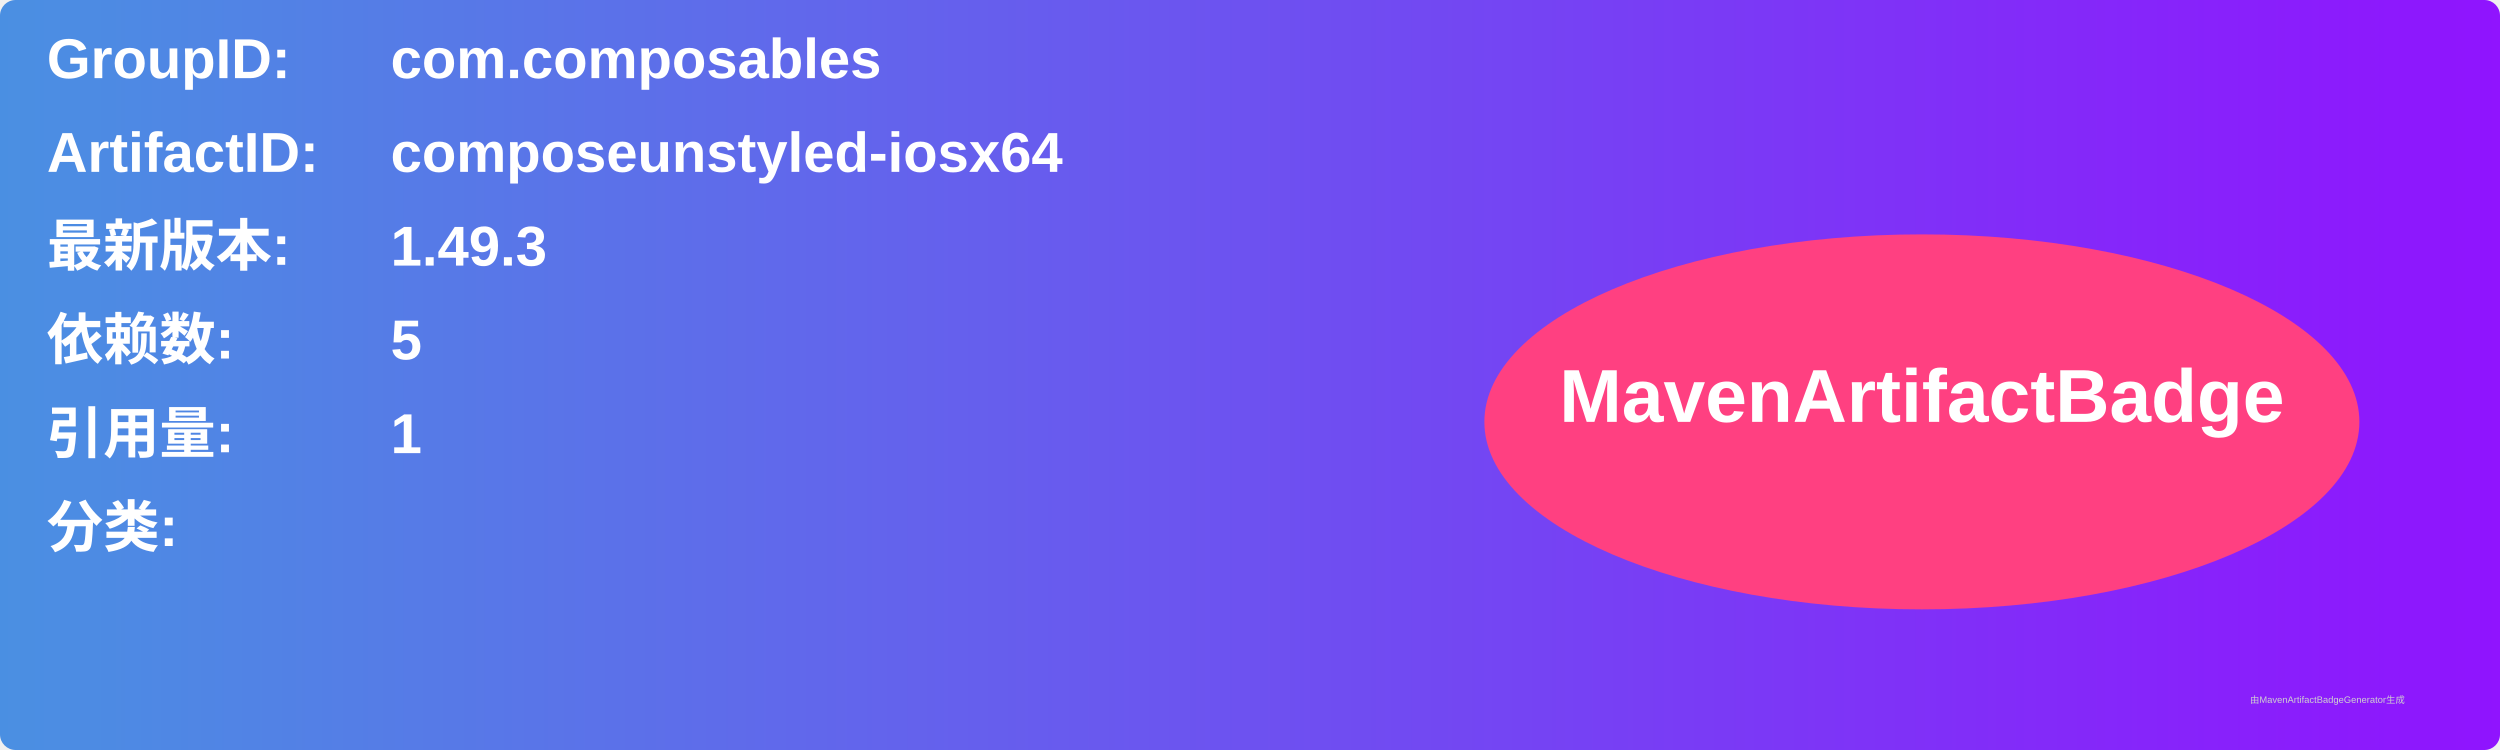
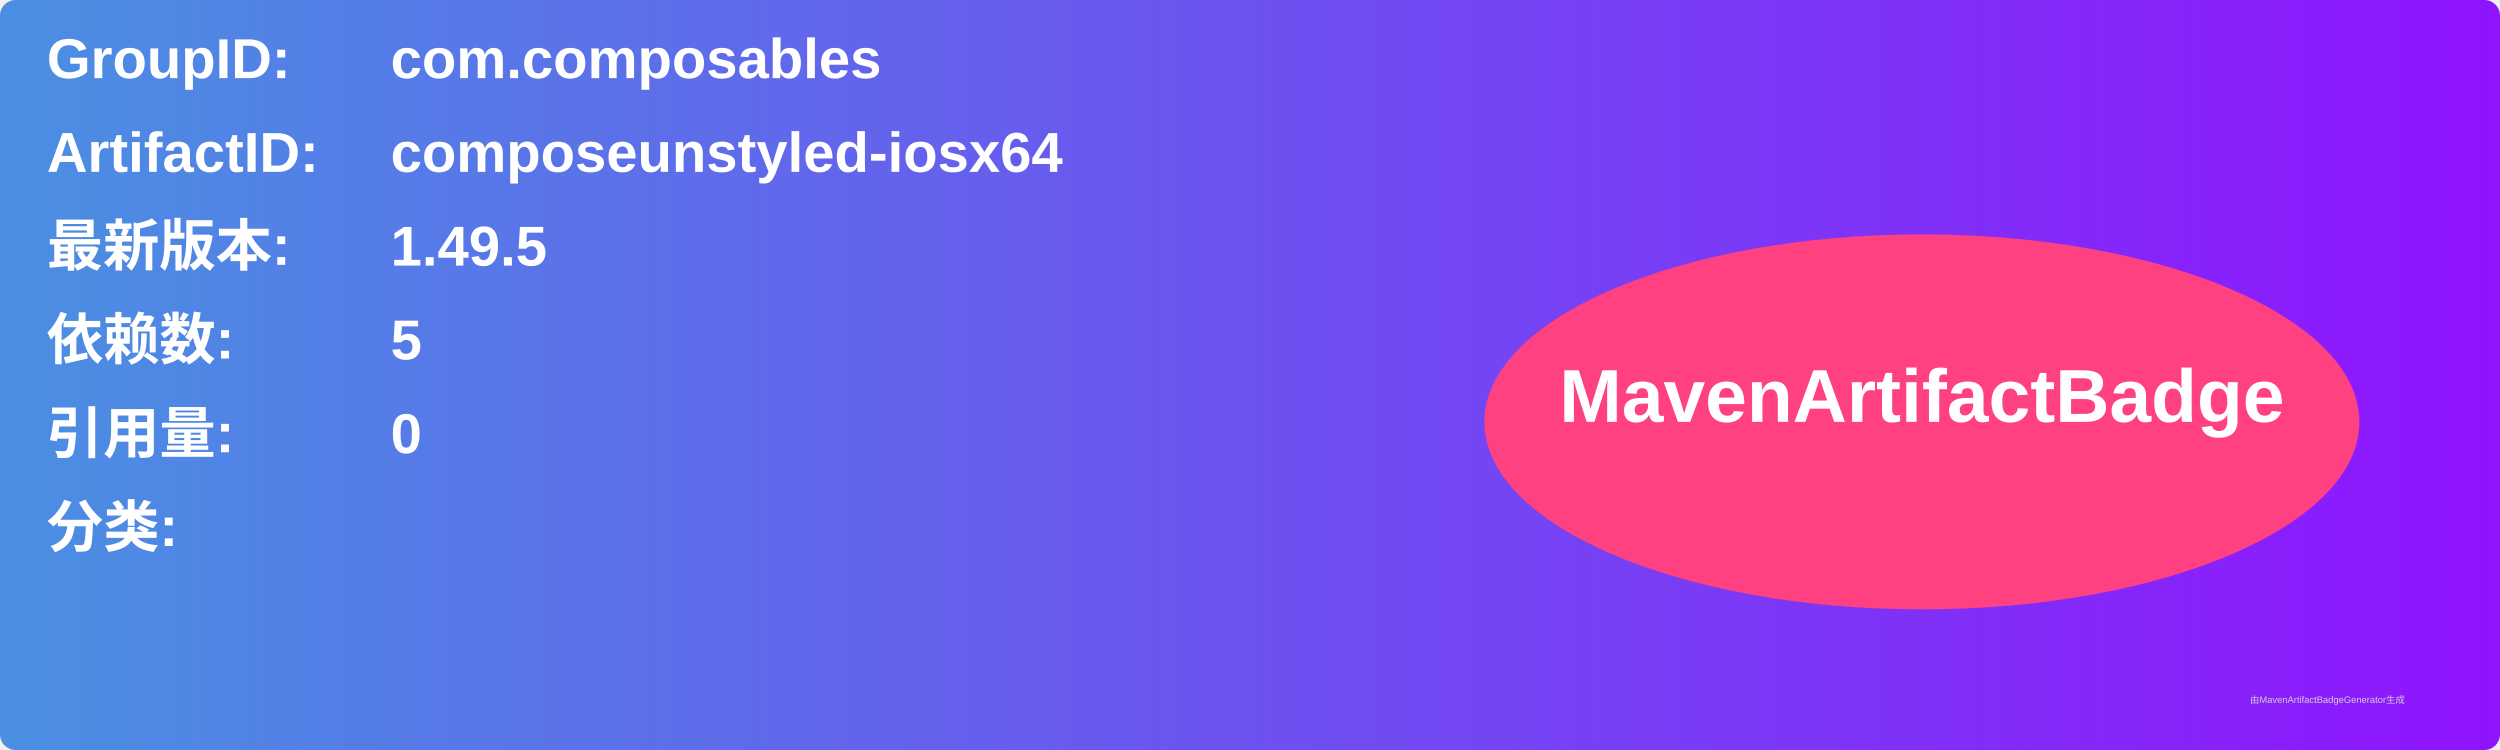
<svg xmlns="http://www.w3.org/2000/svg" width="800" height="240" viewBox="0 0 800 240">
  <linearGradient id="grad" x1="0%" y1="0%" x2="100%" y2="0%">
    <stop offset="0%" stop-color="#4a90e2" />
    <stop offset="100%" stop-color="#9013fe" />
  </linearGradient>
  <rect width="100%" height="100%" rx="5" ry="5" fill="url(#grad)" />
  <g transform="translate(15, 15)">
    <text x="0" y="10" font-family="Arial" font-size="18" fill="white" font-weight="bold" width="260">GroupID:</text>
    <text x="110" y="10" font-family="Arial" font-size="18" fill="white" font-weight="bold" width="460">com.composables</text>
    <text x="0" y="40" font-family="Arial" font-size="18" fill="white" font-weight="bold" width="260">ArtifactID:</text>
    <text x="110" y="40" font-family="Arial" font-size="18" fill="white" font-weight="bold" width="460">composeunstyled-iosx64</text>
    <text x="0" y="70" font-family="Arial" font-size="18" fill="white" font-weight="bold">最新版本:</text>
    <text x="110" y="70" font-family="Arial" font-size="18" fill="white" font-weight="bold">
-       <tspan font-weight="bold">1.49.3</tspan>
+       <tspan font-weight="bold">1.49.5</tspan>
    </text>
    <text x="0" y="100" font-family="Arial" font-size="18" fill="white" font-weight="bold">依赖数: </text>
    <text x="110" y="100" font-family="Arial" font-size="18" fill="white">
      <tspan font-weight="bold">5</tspan>
    </text>
    <text x="0" y="130" font-family="Arial" font-size="18" fill="white" font-weight="bold">引用量: </text>
    <text x="110" y="130" font-family="Arial" font-size="18" fill="white">
-       <tspan font-weight="bold">1</tspan>
+       <tspan font-weight="bold">0</tspan>
    </text>
    <text x="0" y="160" font-family="Arial" font-size="18" fill="white" font-weight="bold">分类:</text>
    <text x="10" y="190" font-family="Arial" font-size="10" fill="white">
      <tspan font-weight="bold" />
    </text>
    <ellipse cx="600" cy="120" rx="140" ry="60" fill="#ff4081" />
    <text x="600" y="120" text-anchor="middle" font-family="Arial" font-size="24" fill="white" font-weight="bold">MavenArtifactBadge</text>
  </g>
  <text x="720" y="225" font-family="Arial" font-size="3" fill="#d0d0d0">由MavenArtifactBadgeGenerator生成</text>
</svg>
